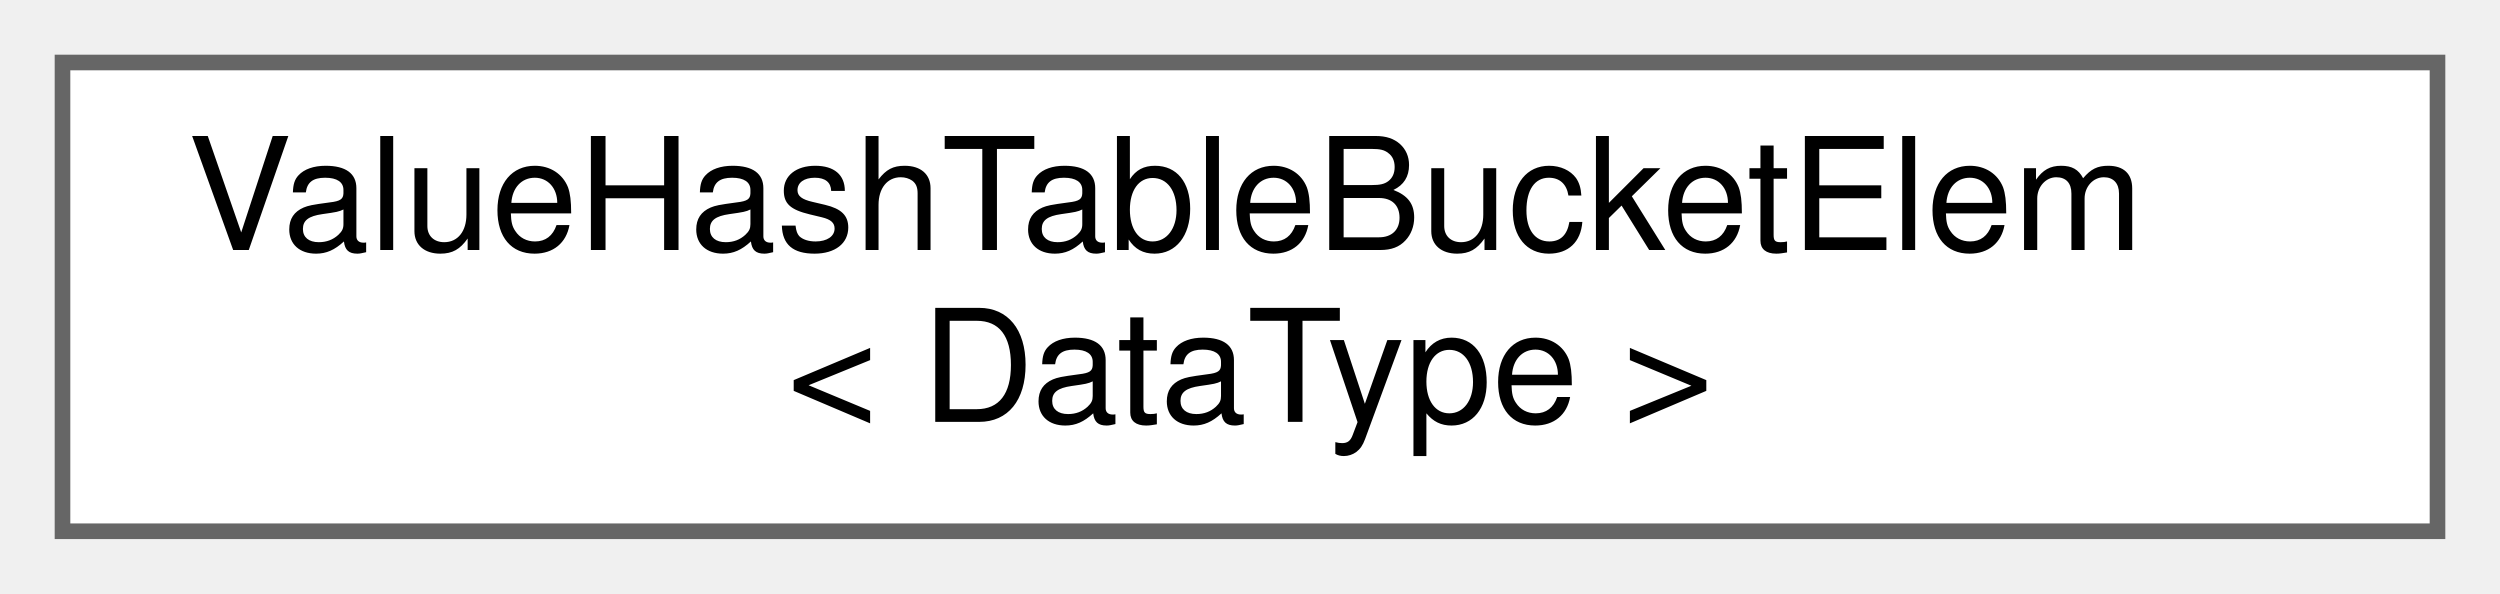
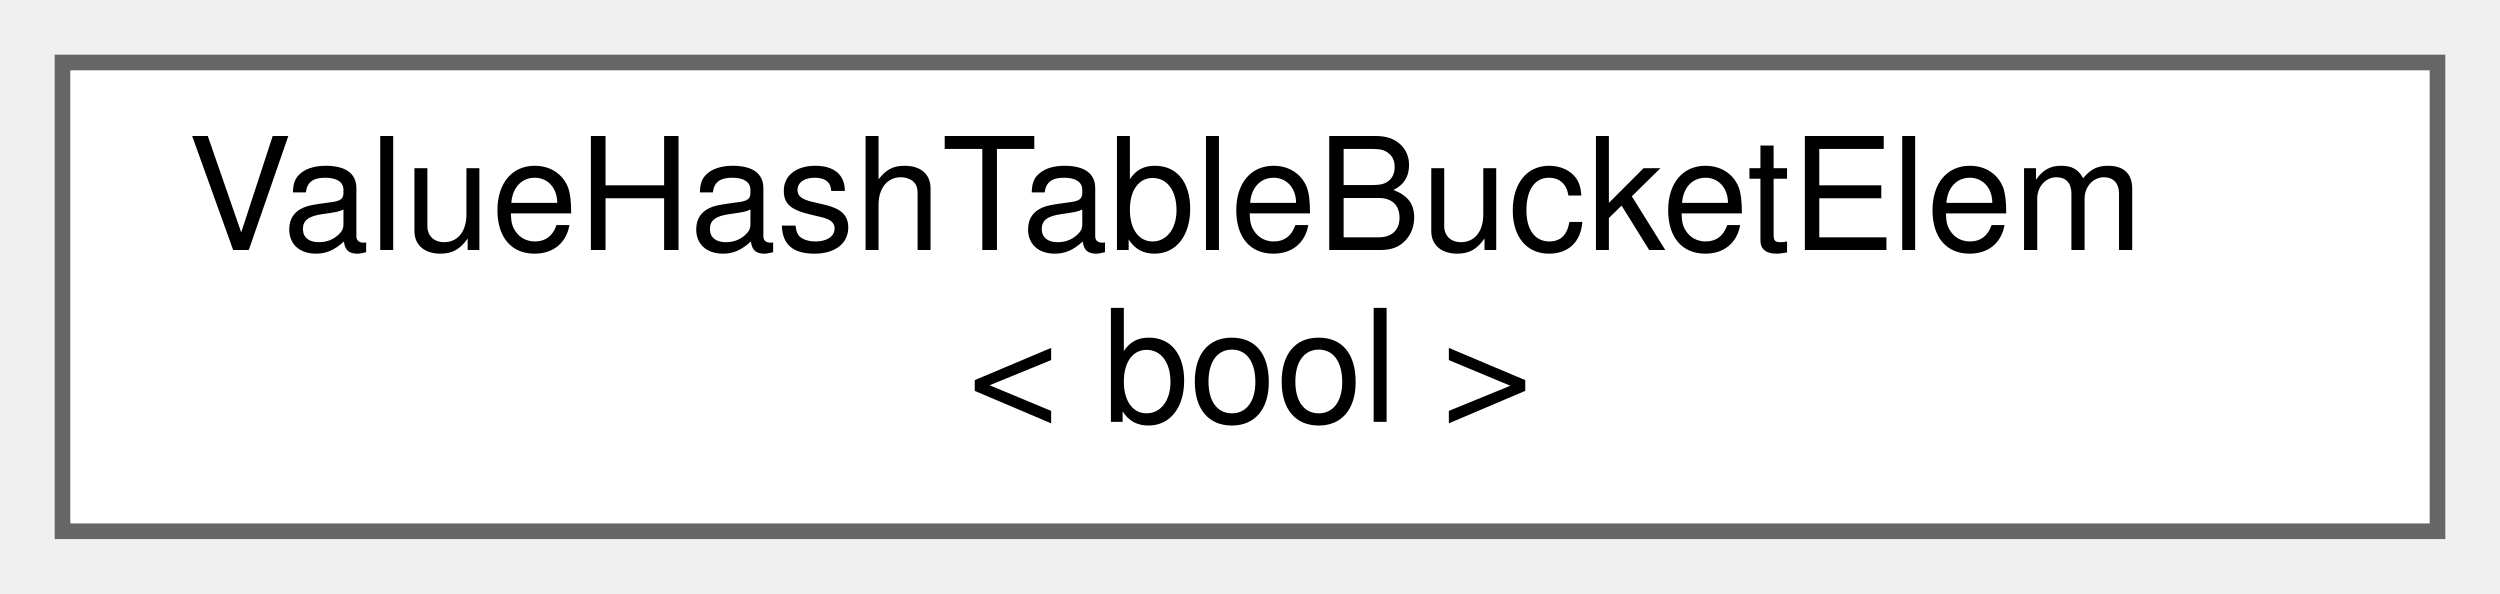
<svg xmlns="http://www.w3.org/2000/svg" xmlns:xlink="http://www.w3.org/1999/xlink" width="160pt" height="38pt" viewBox="0.00 0.00 160.00 38.00">
  <g id="graph0" class="graph" transform="scale(1 1) rotate(0) translate(4 34)">
    <g id="node1" class="node">
      <g id="a_node1">
        <a xlink:href="d6/d96/structValueHashTableBucketElem.html" target="_top" xlink:title=" ">
          <polygon fill="white" stroke="#666666" points="152,-30 0,-30 0,0 152,0 152,-30" />
          <text text-anchor="start" x="8" y="-18" font-family="Helvetica,sans-Serif" font-size="10.00">ValueHashTableBucketElem</text>
-           <text text-anchor="middle" x="76" y="-7" font-family="Helvetica,sans-Serif" font-size="10.00">&lt; DataType &gt;</text>
+           <text text-anchor="middle" x="76" y="-7" font-family="Helvetica,sans-Serif" font-size="10.00">&lt; bool &gt;</text>
        </a>
      </g>
    </g>
  </g>
</svg>
